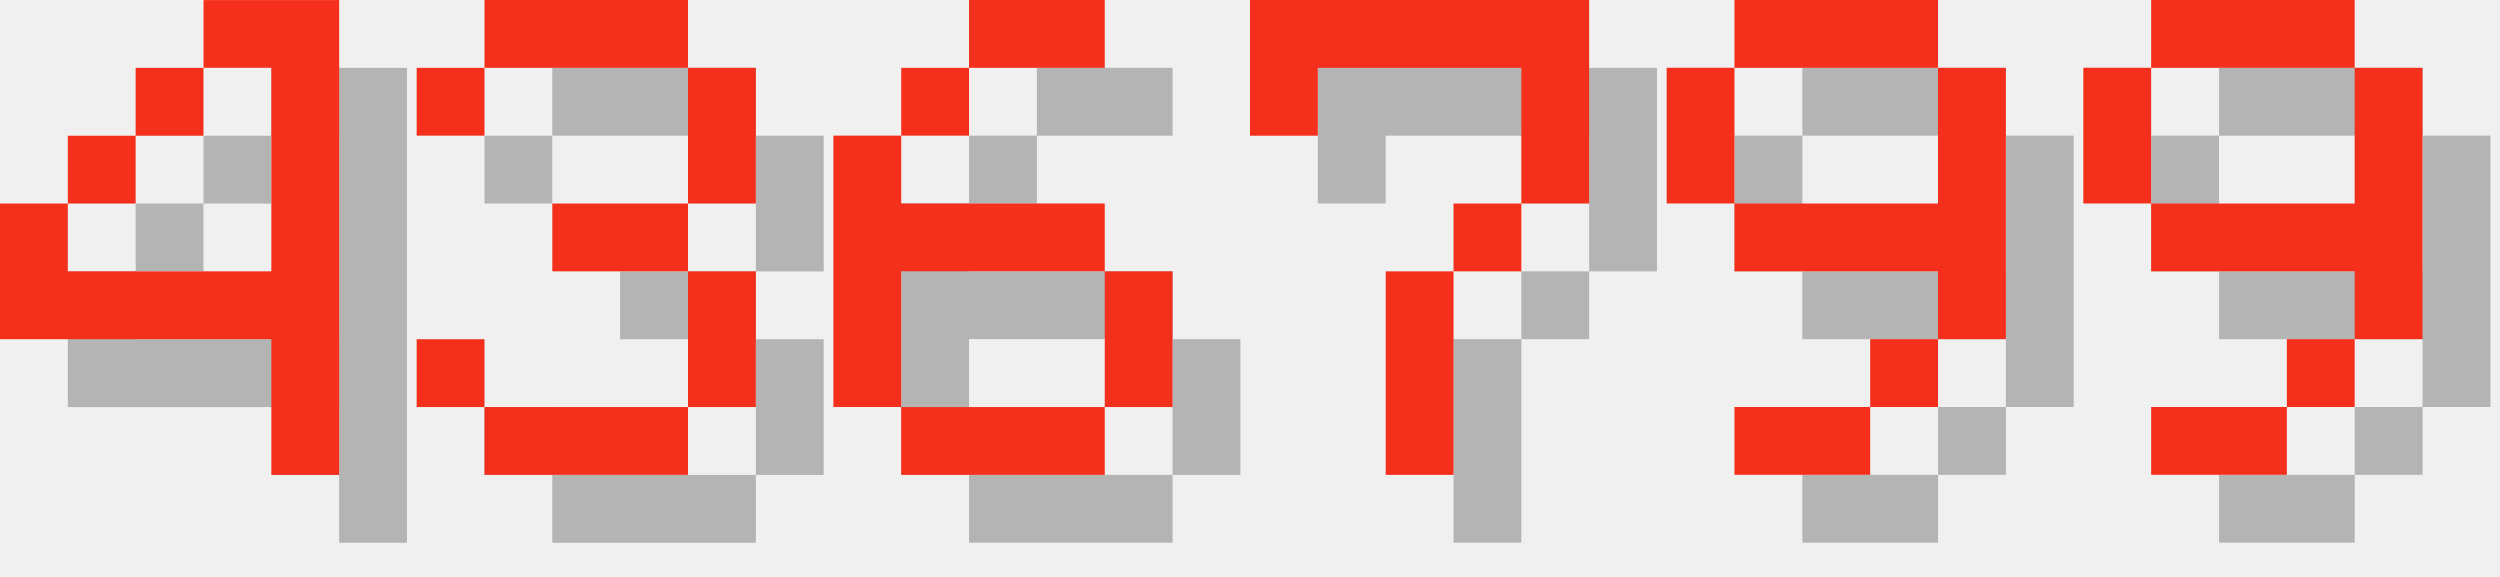
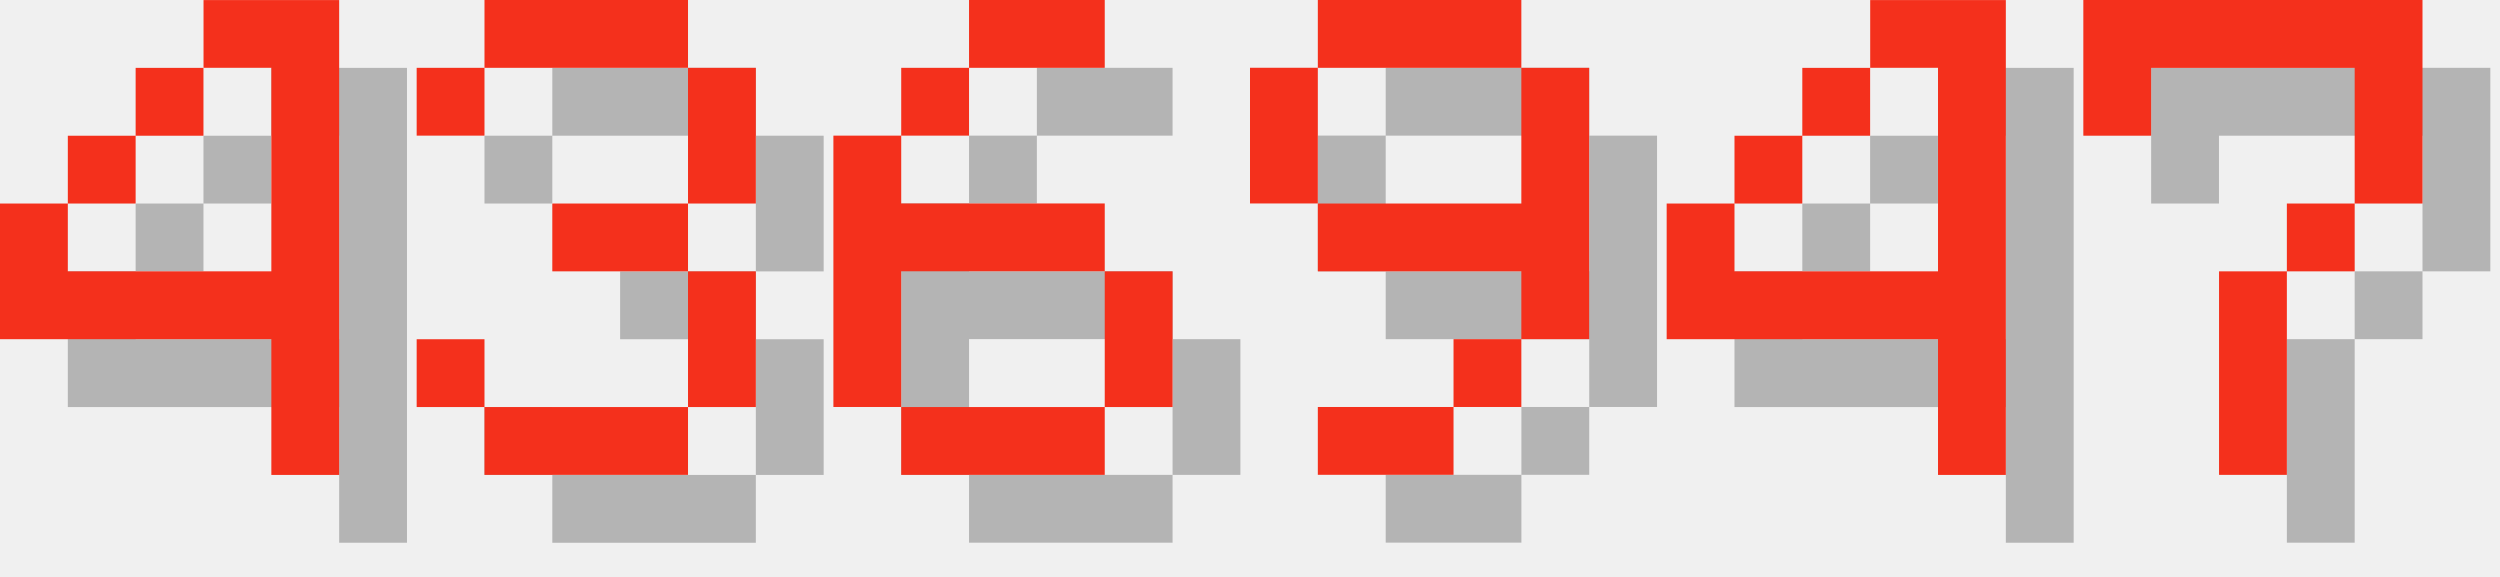
<svg xmlns="http://www.w3.org/2000/svg" version="1.1" width="156.0" height="36">
  <style>
        .text-foreground {
            fill: #F4301C;
        }
        .text-shadow {
            fill: #000000;
            fill-opacity: 0.25;
        }
    </style>
  <g class="digit" id="digit_4" transform="translate(0.0, 0), scale(4)">
    <path id="digit_4_shadow" class="text-shadow" d="m4.233 1.058v1.058h1.058v3.175h-3.175v-1.058h-1.058v2.117h4.233v2.117h1.058v-7.408h-2.117zm-2.117 3.175h1.058v-1.058h-1.058v1.058zm1.058-1.058h1.058v-1.058h-1.058v1.058z" fill-opacity=".5" style="paint-order:stroke fill markers" />
    <path id="digit_4_fg" class="text-foreground" d="m3.175 0v1.058h1.058v3.175h-3.175v-1.058h-1.058v2.117h4.233v2.117h1.058v-7.408h-2.117zm-2.117 3.175h1.058v-1.058h-1.058v1.058zm1.058-1.058h1.058v-1.058h-1.058v1.058z" fill="#fff" style="paint-order:stroke fill markers" />
  </g>
  <g class="digit" id="digit_3" transform="translate(26.0, 0), scale(4)">
    <path id="digit_3_shadow" class="text-shadow" d="m1.058 2.117v1.058h1.058v-1.058h3.175v2.117h-2.117v1.058h2.117v2.117h-3.175v-1.058h-1.058v1.058h1.058v1.058h3.175v-1.058h1.058v-2.117h-1.058v-1.058h1.058v-2.117h-1.058v-1.058h-3.175v1.058h-1.058z" fill-opacity=".5" style="paint-order:stroke fill markers" />
    <path id="digit_3_fg" class="text-foreground" d="m0 1.058v1.058h1.058v-1.058h3.175v2.117h-2.117v1.058h2.117v2.117h-3.175v-1.058h-1.058v1.058h1.058v1.058h3.175v-1.058h1.058v-2.117h-1.058v-1.058h1.058v-2.117h-1.058v-1.058h-3.175v1.058h-1.058z" fill="#fff" style="paint-order:stroke fill markers" />
  </g>
  <g class="digit" id="digit_6" transform="translate(52.0, 0), scale(4)">
    <path id="digit_6_shadow" class="text-shadow" d="m3.175 1.058v1.058h2.117v-1.058h-2.117zm0 1.058h-1.058v1.058h1.058v-1.058zm-1.058 1.058h-1.058v4.233h1.058v-2.117h3.175v-1.058h-3.175v-1.058zm3.175 2.117v2.117h1.058v-2.117h-1.058zm0 2.117h-3.175v1.058h3.175v-1.058z" fill-opacity=".5" style="paint-order:stroke fill markers" />
    <path id="digit_6_fg" class="text-foreground" d="m2.117 0v1.058h2.117v-1.058h-2.117zm0 1.058h-1.058v1.058h1.058v-1.058zm-1.058 1.058h-1.058v4.233h1.058v-2.117h3.175v-1.058h-3.175v-1.058zm3.175 2.117v2.117h1.058v-2.117h-1.058zm0 2.117h-3.175v1.058h3.175v-1.058z" fill="#fff" style="paint-order:stroke fill markers" />
  </g>
-   <g class="digit" id="digit_7" transform="translate(78.0, 0), scale(4)">
+   <g class="digit" id="digit_9" transform="translate(78.0, 0), scale(4)">
+     <path id="digit_9_shadow" class="text-shadow" d="m2.117 1.058v1.058h3.175v-1.058h-3.175zm3.175 1.058v2.117h-3.175v1.058h3.175v1.058h1.058v-4.233h-1.058zm0 4.233h-1.058v1.058h1.058v-1.058zm-1.058 1.058h-2.117v1.058h2.117v-1.058zm-2.117-3.175v-2.117h-1.058v2.117h1.058z" fill-opacity=".5" style="paint-order:stroke fill markers" />
+     <path id="digit_9_fg" class="text-foreground" d="m1.058 0v1.058h3.175v-1.058h-3.175zm3.175 1.058v2.117h-3.175v1.058h3.175v1.058h1.058v-4.233h-1.058zm0 4.233h-1.058v1.058h1.058v-1.058zm-1.058 1.058h-2.117v1.058h2.117v-1.058zm-2.117-3.175v-2.117h-1.058v2.117h1.058z" fill="#fff" style="paint-order:stroke fill markers" />
+   </g>
+   <g class="digit" id="digit_4" transform="translate(104.0, 0), scale(4)">
+     <path id="digit_4_shadow" class="text-shadow" d="m4.233 1.058v1.058h1.058v3.175h-3.175v-1.058h-1.058v2.117h4.233v2.117h1.058v-7.408h-2.117zm-2.117 3.175h1.058v-1.058h-1.058v1.058zm1.058-1.058h1.058v-1.058h-1.058v1.058z" fill-opacity=".5" style="paint-order:stroke fill markers" />
+     <path id="digit_4_fg" class="text-foreground" d="m3.175 0v1.058h1.058v3.175h-3.175v-1.058h-1.058v2.117h4.233v2.117h1.058v-7.408h-2.117zm-2.117 3.175h1.058v-1.058h-1.058v1.058zm1.058-1.058h1.058v-1.058h-1.058v1.058z" fill="#fff" style="paint-order:stroke fill markers" />
+   </g>
+   <g class="digit" id="digit_7" transform="translate(130.0, 0), scale(4)">
    <path id="digit_7_shadow" class="text-shadow" d="m1.058 1.058 2e-6 2.117h1.058v-1.058h3.175v1.058l2e-7 1.058h-1.058v1.058h-1.058l4e-7 3.175 1.058 1e-7v-3.175h1.058v-1.058h1.058l5e-7 -1.058v-2.117z" fill-opacity=".5" style="paint-order:stroke fill markers" />
    <path id="digit_7_fg" class="text-foreground" d="m0 0 2e-6 2.117h1.058v-1.058h3.175v1.058l2e-7 1.058h-1.058v1.058h-1.058l4e-7 3.175 1.058 1e-7v-3.175h1.058v-1.058h1.058l5e-7 -1.058v-2.117z" fill="#fff" style="paint-order:stroke fill markers" />
  </g>
-   <g class="digit" id="digit_9" transform="translate(104.0, 0), scale(4)">
-     <path id="digit_9_shadow" class="text-shadow" d="m2.117 1.058v1.058h3.175v-1.058h-3.175zm3.175 1.058v2.117h-3.175v1.058h3.175v1.058h1.058v-4.233h-1.058zm0 4.233h-1.058v1.058h1.058v-1.058zm-1.058 1.058h-2.117v1.058h2.117v-1.058zm-2.117-3.175v-2.117h-1.058v2.117h1.058z" fill-opacity=".5" style="paint-order:stroke fill markers" />
-     <path id="digit_9_fg" class="text-foreground" d="m1.058 0v1.058h3.175v-1.058h-3.175zm3.175 1.058v2.117h-3.175v1.058h3.175v1.058h1.058v-4.233h-1.058zm0 4.233h-1.058v1.058h1.058v-1.058zm-1.058 1.058h-2.117v1.058h2.117v-1.058zm-2.117-3.175v-2.117h-1.058v2.117h1.058z" fill="#fff" style="paint-order:stroke fill markers" />
-   </g>
-   <g class="digit" id="digit_9" transform="translate(130.0, 0), scale(4)">
-     <path id="digit_9_shadow" class="text-shadow" d="m2.117 1.058v1.058h3.175v-1.058h-3.175zm3.175 1.058v2.117h-3.175v1.058h3.175v1.058h1.058v-4.233h-1.058zm0 4.233h-1.058v1.058h1.058v-1.058zm-1.058 1.058h-2.117v1.058h2.117v-1.058zm-2.117-3.175v-2.117h-1.058v2.117h1.058z" fill-opacity=".5" style="paint-order:stroke fill markers" />
-     <path id="digit_9_fg" class="text-foreground" d="m1.058 0v1.058h3.175v-1.058h-3.175zm3.175 1.058v2.117h-3.175v1.058h3.175v1.058h1.058v-4.233h-1.058zm0 4.233h-1.058v1.058h1.058v-1.058zm-1.058 1.058h-2.117v1.058h2.117v-1.058zm-2.117-3.175v-2.117h-1.058v2.117h1.058z" fill="#fff" style="paint-order:stroke fill markers" />
-   </g>
</svg>
